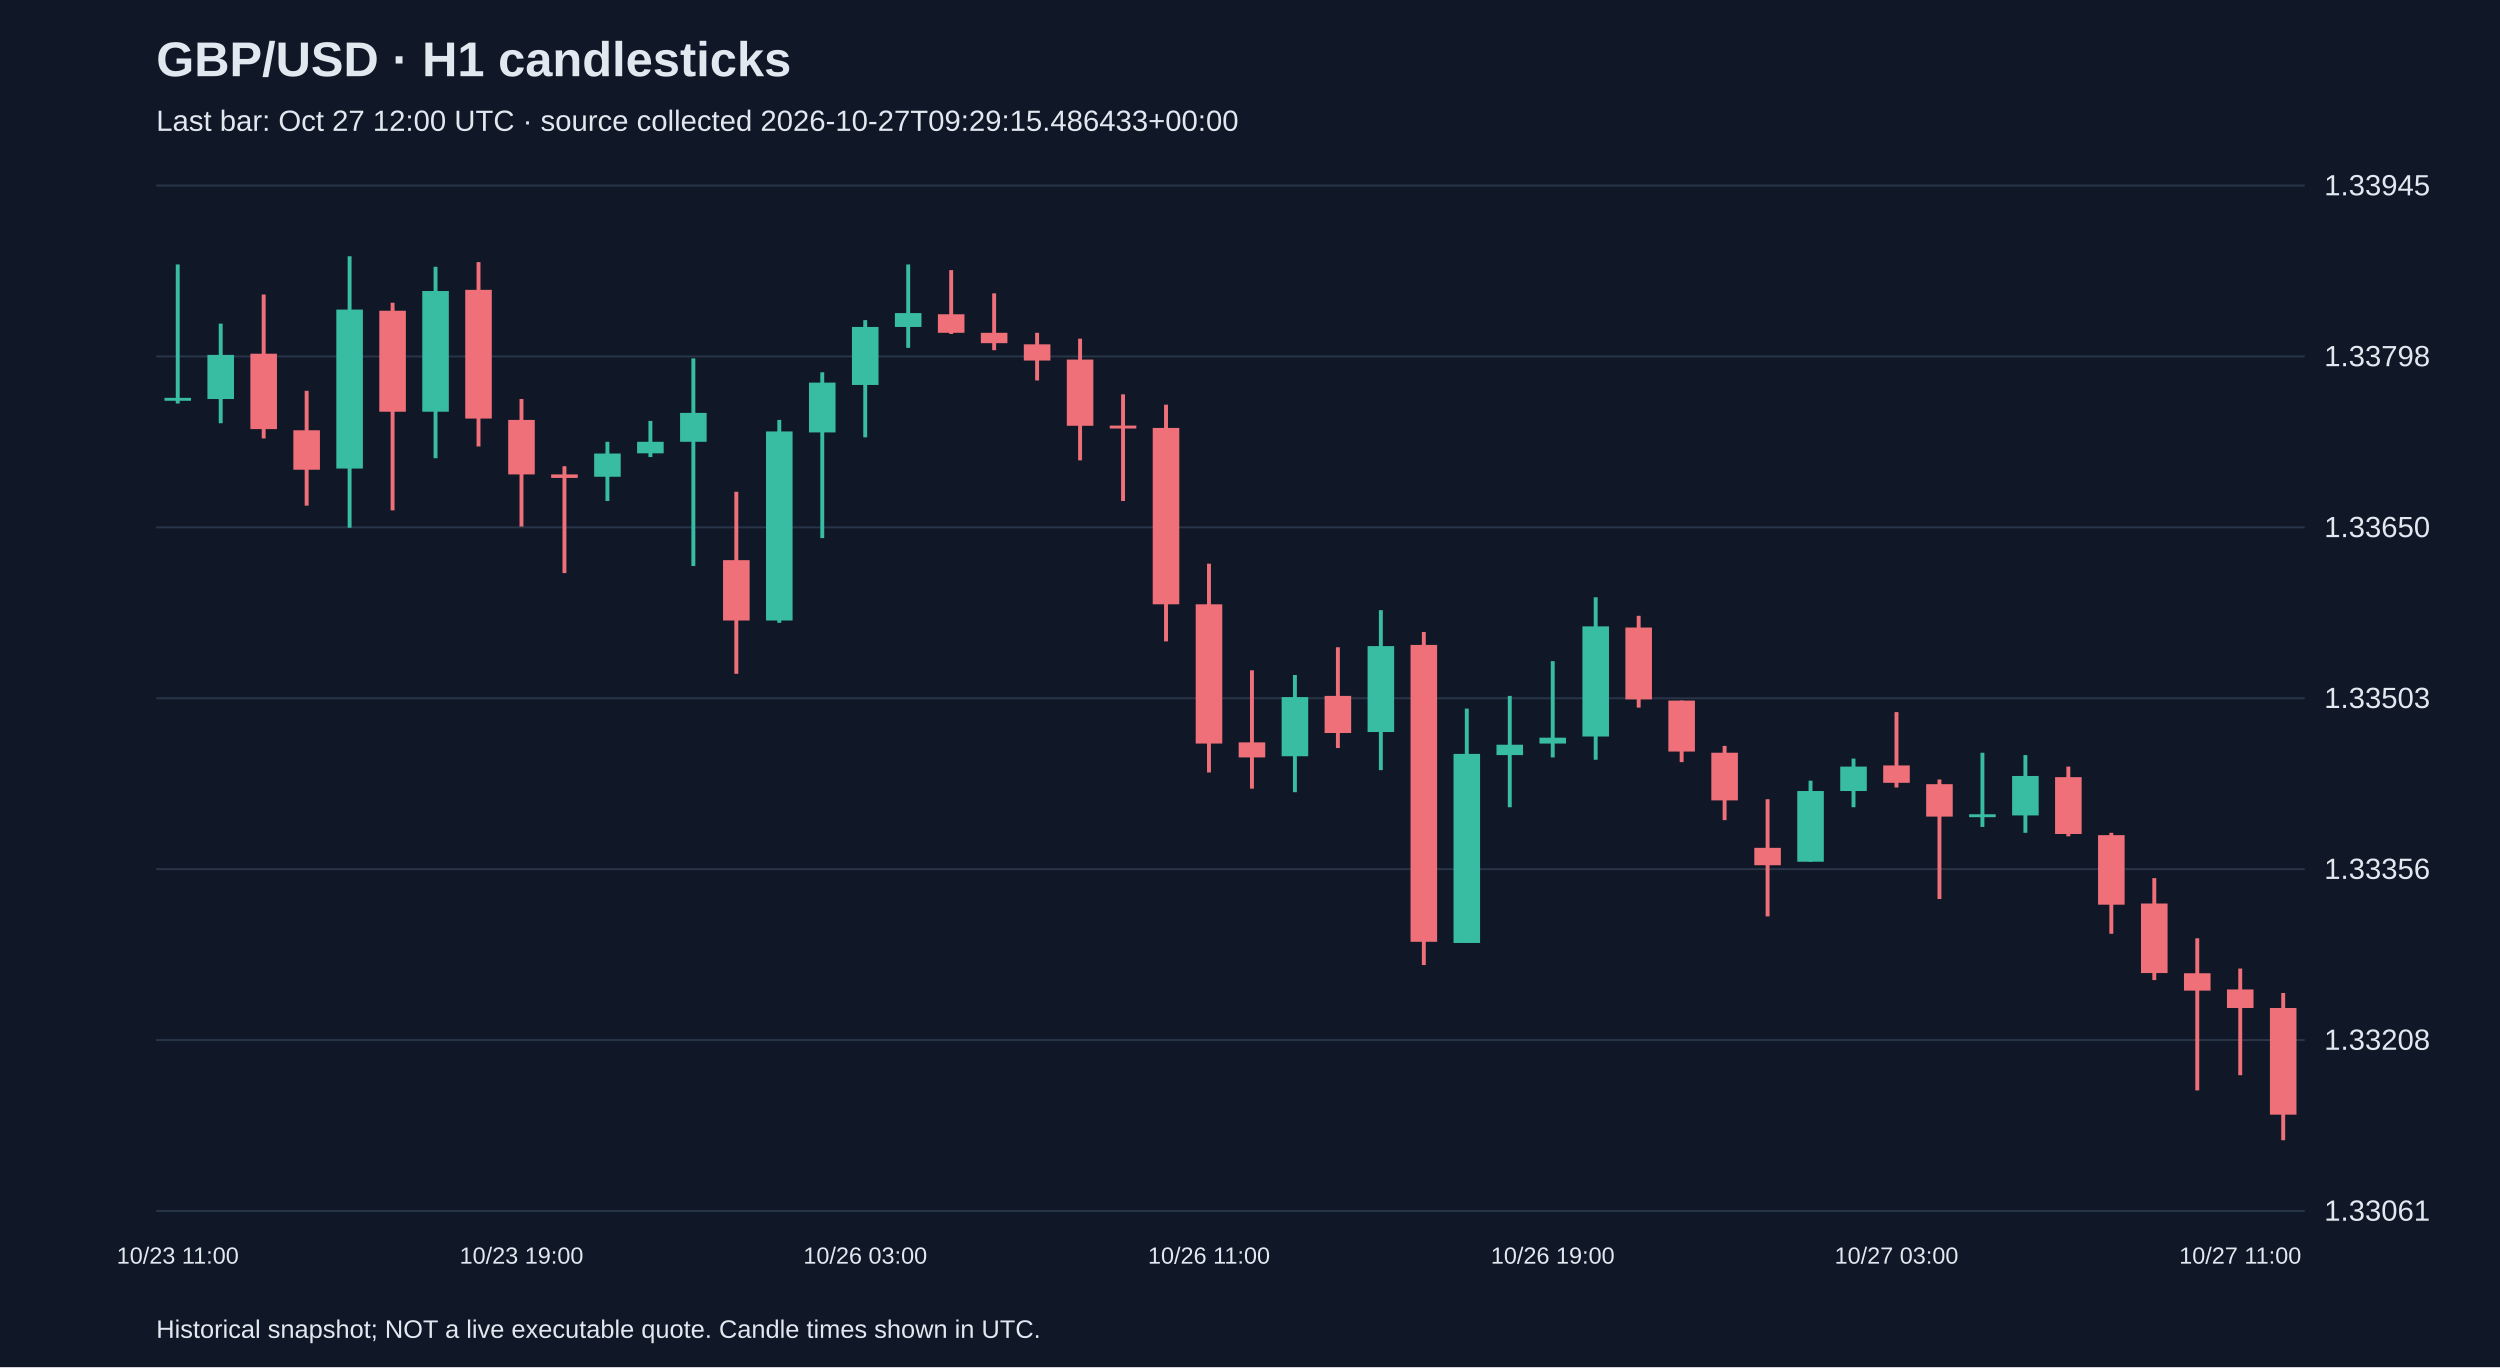
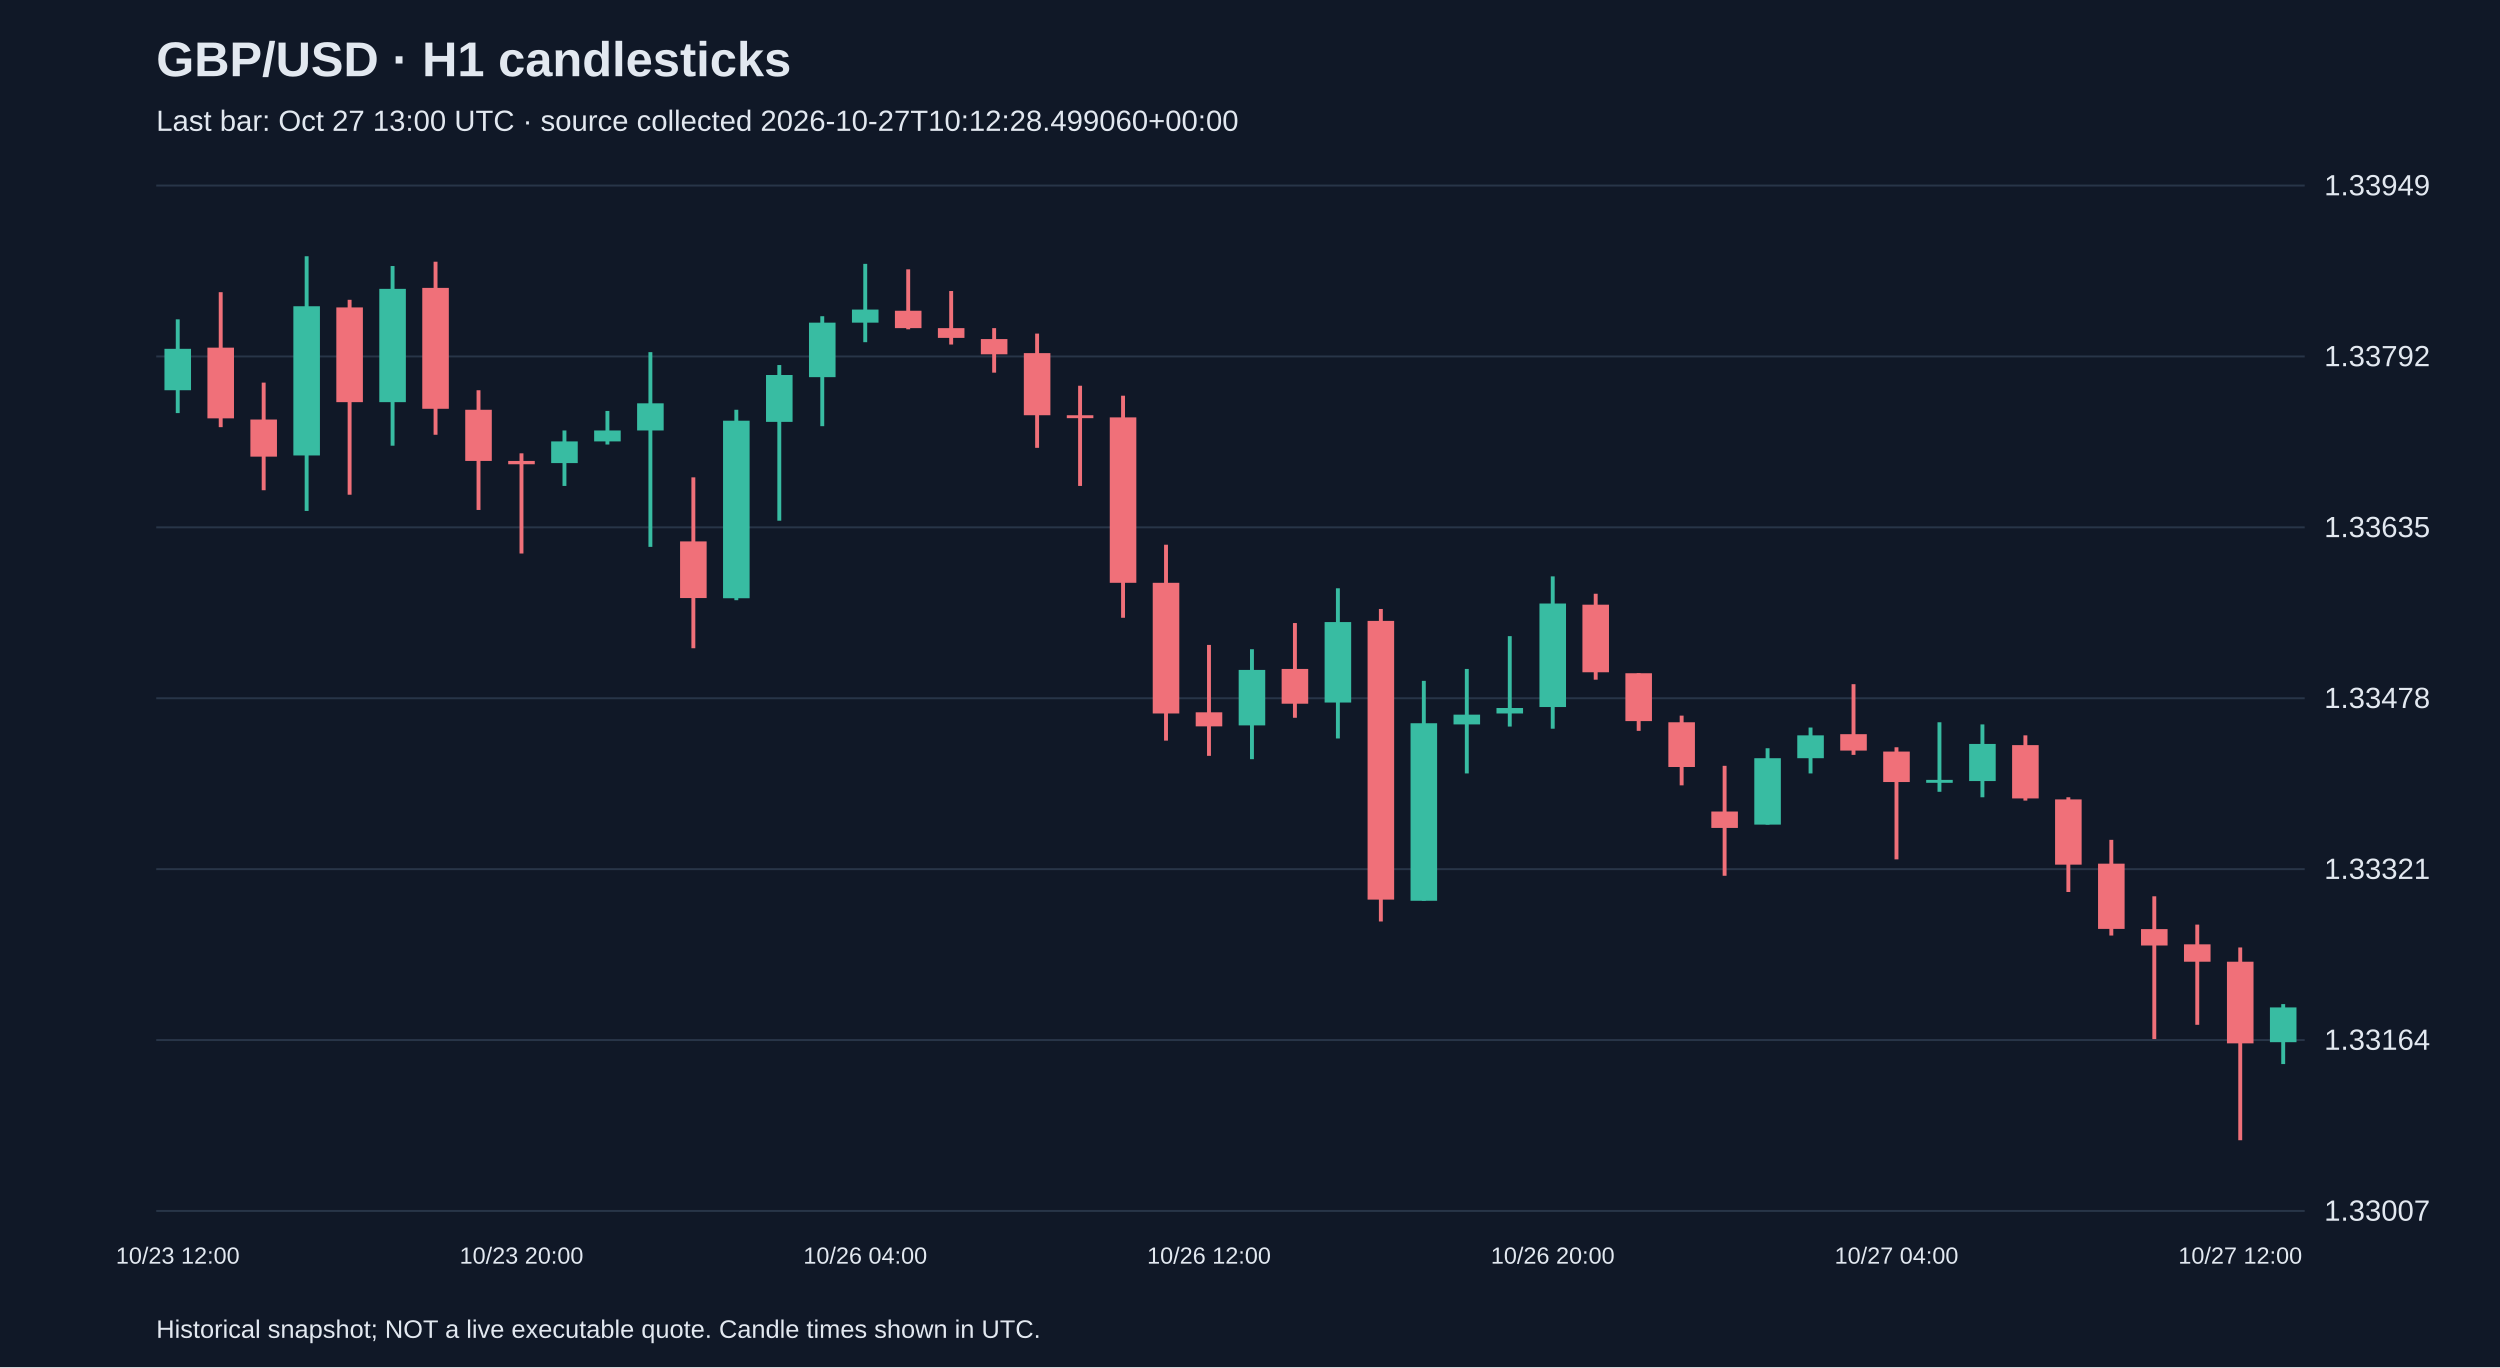
<svg xmlns="http://www.w3.org/2000/svg" viewBox="0 0 1280 700">
  <rect width="100%" height="100%" fill="#101827" />
  <style>text{font-family:Arial,sans-serif;fill:#e2e8f0}</style>
  <text x="80" y="39" font-size="25" font-weight="bold">GBP/USD · H1 candlesticks</text>
-   <text x="80" y="67" font-size="15" fill="#a6b1c5">Last bar: Oct 27 12:00 UTC · source collected 2026-10-27T09:29:15.486433+00:00</text>
+   <text x="80" y="67" font-size="15" fill="#a6b1c5">Last bar: Oct 27 13:00 UTC · source collected 2026-10-27T10:12:28.499060+00:00</text>
  <line x1="80" y1="620.0" x2="1180" y2="620.0" stroke="#283548" />
-   <text x="1190" y="625.0" font-size="15">1.33061</text>
+   <text x="1190" y="625.0" font-size="15">1.33007</text>
  <line x1="80" y1="532.5" x2="1180" y2="532.5" stroke="#283548" />
-   <text x="1190" y="537.5" font-size="15">1.33208</text>
+   <text x="1190" y="537.5" font-size="15">1.33164</text>
  <line x1="80" y1="445.0" x2="1180" y2="445.0" stroke="#283548" />
-   <text x="1190" y="450.0" font-size="15">1.33356</text>
+   <text x="1190" y="450.0" font-size="15">1.33321</text>
  <line x1="80" y1="357.5" x2="1180" y2="357.5" stroke="#283548" />
-   <text x="1190" y="362.5" font-size="15">1.33503</text>
+   <text x="1190" y="362.5" font-size="15">1.33478</text>
  <line x1="80" y1="270.0" x2="1180" y2="270.0" stroke="#283548" />
-   <text x="1190" y="275.0" font-size="15">1.33650</text>
+   <text x="1190" y="275.0" font-size="15">1.33635</text>
  <line x1="80" y1="182.5" x2="1180" y2="182.5" stroke="#283548" />
-   <text x="1190" y="187.5" font-size="15">1.33798</text>
+   <text x="1190" y="187.5" font-size="15">1.33792</text>
  <line x1="80" y1="95.0" x2="1180" y2="95.0" stroke="#283548" />
-   <text x="1190" y="100.0" font-size="15">1.33945</text>
-   <line x1="91.0" y1="135.4" x2="91.0" y2="206.6" stroke="#38bca2" stroke-width="2" />
-   <rect x="84.2" y="203.7" width="13.6" height="1.5" fill="#38bca2" />
-   <text x="91.0" y="647" text-anchor="middle" font-size="12">10/23 11:00</text>
-   <line x1="113.0" y1="165.7" x2="113.0" y2="216.7" stroke="#38bca2" stroke-width="2" />
-   <rect x="106.2" y="181.7" width="13.6" height="22.6" fill="#38bca2" />
-   <line x1="135.0" y1="150.8" x2="135.0" y2="224.5" stroke="#f07079" stroke-width="2" />
-   <rect x="128.2" y="181.1" width="13.6" height="38.6" fill="#f07079" />
-   <line x1="157.0" y1="200.1" x2="157.0" y2="258.9" stroke="#f07079" stroke-width="2" />
-   <rect x="150.2" y="220.3" width="13.6" height="20.2" fill="#f07079" />
-   <line x1="179.0" y1="131.2" x2="179.0" y2="270.2" stroke="#38bca2" stroke-width="2" />
-   <rect x="172.2" y="158.5" width="13.6" height="81.4" fill="#38bca2" />
-   <line x1="201.0" y1="155.0" x2="201.0" y2="261.3" stroke="#f07079" stroke-width="2" />
-   <rect x="194.2" y="159.1" width="13.6" height="51.7" fill="#f07079" />
-   <line x1="223.0" y1="136.6" x2="223.0" y2="234.6" stroke="#38bca2" stroke-width="2" />
-   <rect x="216.2" y="149.0" width="13.6" height="61.8" fill="#38bca2" />
-   <line x1="245.0" y1="134.2" x2="245.0" y2="228.6" stroke="#f07079" stroke-width="2" />
-   <rect x="238.2" y="148.4" width="13.6" height="65.9" fill="#f07079" />
-   <line x1="267.0" y1="204.3" x2="267.0" y2="269.6" stroke="#f07079" stroke-width="2" />
-   <rect x="260.2" y="215.0" width="13.6" height="27.9" fill="#f07079" />
-   <text x="267.0" y="647" text-anchor="middle" font-size="12">10/23 19:00</text>
-   <line x1="289.0" y1="238.7" x2="289.0" y2="293.4" stroke="#f07079" stroke-width="2" />
-   <rect x="282.2" y="242.9" width="13.6" height="1.8" fill="#f07079" />
-   <line x1="311.0" y1="226.2" x2="311.0" y2="256.5" stroke="#38bca2" stroke-width="2" />
-   <rect x="304.2" y="232.2" width="13.6" height="11.9" fill="#38bca2" />
-   <line x1="333.0" y1="215.5" x2="333.0" y2="234.0" stroke="#38bca2" stroke-width="2" />
-   <rect x="326.2" y="226.2" width="13.6" height="5.9" fill="#38bca2" />
-   <line x1="355.0" y1="183.5" x2="355.0" y2="289.8" stroke="#38bca2" stroke-width="2" />
-   <rect x="348.2" y="211.4" width="13.6" height="14.8" fill="#38bca2" />
-   <line x1="377.0" y1="251.8" x2="377.0" y2="345.0" stroke="#f07079" stroke-width="2" />
-   <rect x="370.2" y="286.8" width="13.6" height="30.9" fill="#f07079" />
-   <line x1="399.0" y1="215.0" x2="399.0" y2="318.9" stroke="#38bca2" stroke-width="2" />
-   <rect x="392.2" y="220.9" width="13.6" height="96.8" fill="#38bca2" />
-   <line x1="421.0" y1="190.6" x2="421.0" y2="275.5" stroke="#38bca2" stroke-width="2" />
-   <rect x="414.2" y="195.9" width="13.6" height="25.5" fill="#38bca2" />
-   <line x1="443.0" y1="163.9" x2="443.0" y2="223.9" stroke="#38bca2" stroke-width="2" />
-   <rect x="436.2" y="167.4" width="13.6" height="29.7" fill="#38bca2" />
-   <text x="443.0" y="647" text-anchor="middle" font-size="12">10/26 03:00</text>
-   <line x1="465.0" y1="135.4" x2="465.0" y2="178.1" stroke="#38bca2" stroke-width="2" />
-   <rect x="458.2" y="160.3" width="13.6" height="7.1" fill="#38bca2" />
-   <line x1="487.0" y1="138.3" x2="487.0" y2="171.0" stroke="#f07079" stroke-width="2" />
-   <rect x="480.2" y="160.9" width="13.6" height="9.5" fill="#f07079" />
-   <line x1="509.0" y1="150.2" x2="509.0" y2="179.3" stroke="#f07079" stroke-width="2" />
-   <rect x="502.2" y="170.4" width="13.6" height="5.3" fill="#f07079" />
-   <line x1="531.0" y1="170.4" x2="531.0" y2="194.8" stroke="#f07079" stroke-width="2" />
-   <rect x="524.2" y="176.3" width="13.6" height="8.3" fill="#f07079" />
-   <line x1="553.0" y1="173.4" x2="553.0" y2="235.7" stroke="#f07079" stroke-width="2" />
-   <rect x="546.2" y="184.1" width="13.6" height="33.9" fill="#f07079" />
-   <line x1="575.0" y1="201.9" x2="575.0" y2="256.5" stroke="#f07079" stroke-width="2" />
-   <rect x="568.2" y="217.9" width="13.6" height="1.5" fill="#f07079" />
-   <line x1="597.0" y1="207.2" x2="597.0" y2="328.4" stroke="#f07079" stroke-width="2" />
-   <rect x="590.2" y="219.1" width="13.6" height="90.3" fill="#f07079" />
-   <line x1="619.0" y1="288.6" x2="619.0" y2="395.5" stroke="#f07079" stroke-width="2" />
-   <rect x="612.2" y="309.4" width="13.6" height="71.3" fill="#f07079" />
-   <text x="619.0" y="647" text-anchor="middle" font-size="12">10/26 11:00</text>
-   <line x1="641.0" y1="343.2" x2="641.0" y2="403.8" stroke="#f07079" stroke-width="2" />
-   <rect x="634.2" y="380.1" width="13.6" height="7.7" fill="#f07079" />
-   <line x1="663.0" y1="345.6" x2="663.0" y2="405.6" stroke="#38bca2" stroke-width="2" />
-   <rect x="656.2" y="356.9" width="13.6" height="30.3" fill="#38bca2" />
-   <line x1="685.0" y1="331.4" x2="685.0" y2="383.0" stroke="#f07079" stroke-width="2" />
-   <rect x="678.2" y="356.3" width="13.6" height="19.0" fill="#f07079" />
-   <line x1="707.0" y1="312.4" x2="707.0" y2="394.3" stroke="#38bca2" stroke-width="2" />
-   <rect x="700.2" y="330.8" width="13.6" height="44.0" fill="#38bca2" />
-   <line x1="729.0" y1="323.6" x2="729.0" y2="494.1" stroke="#f07079" stroke-width="2" />
-   <rect x="722.2" y="330.2" width="13.6" height="152.0" fill="#f07079" />
-   <line x1="751.0" y1="362.8" x2="751.0" y2="482.8" stroke="#38bca2" stroke-width="2" />
-   <rect x="744.2" y="386.0" width="13.6" height="96.8" fill="#38bca2" />
-   <line x1="773.0" y1="356.3" x2="773.0" y2="413.3" stroke="#38bca2" stroke-width="2" />
-   <rect x="766.2" y="381.3" width="13.6" height="5.3" fill="#38bca2" />
-   <line x1="795.0" y1="338.5" x2="795.0" y2="387.8" stroke="#38bca2" stroke-width="2" />
-   <rect x="788.2" y="377.7" width="13.6" height="3.0" fill="#38bca2" />
-   <text x="795.0" y="647" text-anchor="middle" font-size="12">10/26 19:00</text>
-   <line x1="817.0" y1="305.8" x2="817.0" y2="389.0" stroke="#38bca2" stroke-width="2" />
-   <rect x="810.2" y="320.7" width="13.6" height="56.4" fill="#38bca2" />
-   <line x1="839.0" y1="315.3" x2="839.0" y2="362.3" stroke="#f07079" stroke-width="2" />
-   <rect x="832.2" y="321.3" width="13.6" height="36.8" fill="#f07079" />
-   <line x1="861.0" y1="358.7" x2="861.0" y2="390.2" stroke="#f07079" stroke-width="2" />
-   <rect x="854.2" y="358.7" width="13.6" height="26.1" fill="#f07079" />
-   <line x1="883.0" y1="381.9" x2="883.0" y2="419.9" stroke="#f07079" stroke-width="2" />
-   <rect x="876.2" y="385.4" width="13.6" height="24.4" fill="#f07079" />
-   <line x1="905.0" y1="409.2" x2="905.0" y2="469.2" stroke="#f07079" stroke-width="2" />
-   <rect x="898.2" y="434.1" width="13.6" height="8.9" fill="#f07079" />
-   <line x1="927.0" y1="399.7" x2="927.0" y2="441.2" stroke="#38bca2" stroke-width="2" />
-   <rect x="920.2" y="405.0" width="13.6" height="36.2" fill="#38bca2" />
-   <line x1="949.0" y1="388.4" x2="949.0" y2="413.3" stroke="#38bca2" stroke-width="2" />
-   <rect x="942.2" y="392.5" width="13.6" height="12.5" fill="#38bca2" />
-   <line x1="971.0" y1="364.6" x2="971.0" y2="403.2" stroke="#f07079" stroke-width="2" />
-   <rect x="964.2" y="391.9" width="13.6" height="8.9" fill="#f07079" />
-   <text x="971.0" y="647" text-anchor="middle" font-size="12">10/27 03:00</text>
-   <line x1="993.0" y1="399.1" x2="993.0" y2="460.3" stroke="#f07079" stroke-width="2" />
-   <rect x="986.2" y="401.5" width="13.6" height="16.6" fill="#f07079" />
-   <line x1="1015.0" y1="385.4" x2="1015.0" y2="423.4" stroke="#38bca2" stroke-width="2" />
-   <rect x="1008.2" y="416.9" width="13.6" height="1.5" fill="#38bca2" />
-   <line x1="1037.0" y1="386.6" x2="1037.0" y2="426.4" stroke="#38bca2" stroke-width="2" />
-   <rect x="1030.2" y="397.3" width="13.6" height="20.2" fill="#38bca2" />
-   <line x1="1059.0" y1="392.5" x2="1059.0" y2="428.2" stroke="#f07079" stroke-width="2" />
-   <rect x="1052.2" y="397.9" width="13.6" height="29.1" fill="#f07079" />
-   <line x1="1081.0" y1="426.4" x2="1081.0" y2="478.1" stroke="#f07079" stroke-width="2" />
-   <rect x="1074.2" y="427.6" width="13.6" height="35.6" fill="#f07079" />
-   <line x1="1103.0" y1="449.6" x2="1103.0" y2="501.8" stroke="#f07079" stroke-width="2" />
-   <rect x="1096.2" y="462.6" width="13.6" height="35.6" fill="#f07079" />
-   <line x1="1125.0" y1="480.4" x2="1125.0" y2="558.3" stroke="#f07079" stroke-width="2" />
-   <rect x="1118.2" y="498.3" width="13.6" height="8.9" fill="#f07079" />
-   <line x1="1147.0" y1="495.9" x2="1147.0" y2="550.5" stroke="#f07079" stroke-width="2" />
-   <rect x="1140.2" y="506.6" width="13.6" height="9.5" fill="#f07079" />
-   <text x="1147.0" y="647" text-anchor="middle" font-size="12">10/27 11:00</text>
-   <line x1="1169.0" y1="508.4" x2="1169.0" y2="583.8" stroke="#f07079" stroke-width="2" />
-   <rect x="1162.2" y="516.1" width="13.6" height="54.6" fill="#f07079" />
+   <text x="1190" y="100.0" font-size="15">1.33949</text>
+   <line x1="91.0" y1="163.5" x2="91.0" y2="211.5" stroke="#38bca2" stroke-width="2" />
+   <rect x="84.2" y="178.6" width="13.6" height="21.2" fill="#38bca2" />
+   <text x="91.0" y="647" text-anchor="middle" font-size="12">10/23 12:00</text>
+   <line x1="113.0" y1="149.6" x2="113.0" y2="218.7" stroke="#f07079" stroke-width="2" />
+   <rect x="106.2" y="178.0" width="13.6" height="36.2" fill="#f07079" />
+   <line x1="135.0" y1="195.9" x2="135.0" y2="251.0" stroke="#f07079" stroke-width="2" />
+   <rect x="128.2" y="214.8" width="13.6" height="19.0" fill="#f07079" />
+   <line x1="157.0" y1="131.2" x2="157.0" y2="261.6" stroke="#38bca2" stroke-width="2" />
+   <rect x="150.2" y="156.8" width="13.6" height="76.4" fill="#38bca2" />
+   <line x1="179.0" y1="153.5" x2="179.0" y2="253.3" stroke="#f07079" stroke-width="2" />
+   <rect x="172.2" y="157.4" width="13.6" height="48.5" fill="#f07079" />
+   <line x1="201.0" y1="136.2" x2="201.0" y2="228.2" stroke="#38bca2" stroke-width="2" />
+   <rect x="194.2" y="147.9" width="13.6" height="58.0" fill="#38bca2" />
+   <line x1="223.0" y1="134.0" x2="223.0" y2="222.6" stroke="#f07079" stroke-width="2" />
+   <rect x="216.2" y="147.4" width="13.6" height="61.9" fill="#f07079" />
+   <line x1="245.0" y1="199.8" x2="245.0" y2="261.1" stroke="#f07079" stroke-width="2" />
+   <rect x="238.2" y="209.8" width="13.6" height="26.2" fill="#f07079" />
+   <line x1="267.0" y1="232.1" x2="267.0" y2="283.4" stroke="#f07079" stroke-width="2" />
+   <rect x="260.2" y="236.0" width="13.6" height="1.7" fill="#f07079" />
+   <text x="267.0" y="647" text-anchor="middle" font-size="12">10/23 20:00</text>
+   <line x1="289.0" y1="220.4" x2="289.0" y2="248.8" stroke="#38bca2" stroke-width="2" />
+   <rect x="282.2" y="226.0" width="13.6" height="11.1" fill="#38bca2" />
+   <line x1="311.0" y1="210.4" x2="311.0" y2="227.6" stroke="#38bca2" stroke-width="2" />
+   <rect x="304.2" y="220.4" width="13.6" height="5.6" fill="#38bca2" />
+   <line x1="333.0" y1="180.3" x2="333.0" y2="280.0" stroke="#38bca2" stroke-width="2" />
+   <rect x="326.2" y="206.5" width="13.6" height="13.9" fill="#38bca2" />
+   <line x1="355.0" y1="244.4" x2="355.0" y2="331.9" stroke="#f07079" stroke-width="2" />
+   <rect x="348.2" y="277.2" width="13.6" height="29.0" fill="#f07079" />
+   <line x1="377.0" y1="209.8" x2="377.0" y2="307.3" stroke="#38bca2" stroke-width="2" />
+   <rect x="370.2" y="215.4" width="13.6" height="90.9" fill="#38bca2" />
+   <line x1="399.0" y1="186.9" x2="399.0" y2="266.6" stroke="#38bca2" stroke-width="2" />
+   <rect x="392.2" y="192.0" width="13.6" height="24.0" fill="#38bca2" />
+   <line x1="421.0" y1="161.9" x2="421.0" y2="218.2" stroke="#38bca2" stroke-width="2" />
+   <rect x="414.2" y="165.2" width="13.6" height="27.9" fill="#38bca2" />
+   <line x1="443.0" y1="135.1" x2="443.0" y2="175.2" stroke="#38bca2" stroke-width="2" />
+   <rect x="436.2" y="158.5" width="13.6" height="6.7" fill="#38bca2" />
+   <text x="443.0" y="647" text-anchor="middle" font-size="12">10/26 04:00</text>
+   <line x1="465.0" y1="137.9" x2="465.0" y2="168.6" stroke="#f07079" stroke-width="2" />
+   <rect x="458.2" y="159.1" width="13.6" height="8.9" fill="#f07079" />
+   <line x1="487.0" y1="149.0" x2="487.0" y2="176.4" stroke="#f07079" stroke-width="2" />
+   <rect x="480.2" y="168.0" width="13.6" height="5.0" fill="#f07079" />
+   <line x1="509.0" y1="168.0" x2="509.0" y2="190.8" stroke="#f07079" stroke-width="2" />
+   <rect x="502.2" y="173.6" width="13.6" height="7.8" fill="#f07079" />
+   <line x1="531.0" y1="170.8" x2="531.0" y2="229.3" stroke="#f07079" stroke-width="2" />
+   <rect x="524.2" y="180.8" width="13.6" height="31.8" fill="#f07079" />
+   <line x1="553.0" y1="197.5" x2="553.0" y2="248.8" stroke="#f07079" stroke-width="2" />
+   <rect x="546.2" y="212.6" width="13.6" height="1.5" fill="#f07079" />
+   <line x1="575.0" y1="202.6" x2="575.0" y2="316.3" stroke="#f07079" stroke-width="2" />
+   <rect x="568.2" y="213.7" width="13.6" height="84.7" fill="#f07079" />
+   <line x1="597.0" y1="278.9" x2="597.0" y2="379.2" stroke="#f07079" stroke-width="2" />
+   <rect x="590.2" y="298.4" width="13.6" height="66.9" fill="#f07079" />
+   <line x1="619.0" y1="330.2" x2="619.0" y2="387.0" stroke="#f07079" stroke-width="2" />
+   <rect x="612.2" y="364.7" width="13.6" height="7.2" fill="#f07079" />
+   <text x="619.0" y="647" text-anchor="middle" font-size="12">10/26 12:00</text>
+   <line x1="641.0" y1="332.4" x2="641.0" y2="388.7" stroke="#38bca2" stroke-width="2" />
+   <rect x="634.2" y="343.0" width="13.6" height="28.4" fill="#38bca2" />
+   <line x1="663.0" y1="319.0" x2="663.0" y2="367.5" stroke="#f07079" stroke-width="2" />
+   <rect x="656.2" y="342.5" width="13.6" height="17.8" fill="#f07079" />
+   <line x1="685.0" y1="301.2" x2="685.0" y2="378.1" stroke="#38bca2" stroke-width="2" />
+   <rect x="678.2" y="318.5" width="13.6" height="41.2" fill="#38bca2" />
+   <line x1="707.0" y1="311.8" x2="707.0" y2="471.8" stroke="#f07079" stroke-width="2" />
+   <rect x="700.2" y="317.9" width="13.6" height="142.7" fill="#f07079" />
+   <line x1="729.0" y1="348.6" x2="729.0" y2="461.2" stroke="#38bca2" stroke-width="2" />
+   <rect x="722.2" y="370.3" width="13.6" height="90.9" fill="#38bca2" />
+   <line x1="751.0" y1="342.5" x2="751.0" y2="396.0" stroke="#38bca2" stroke-width="2" />
+   <rect x="744.2" y="365.9" width="13.6" height="5.0" fill="#38bca2" />
+   <line x1="773.0" y1="325.7" x2="773.0" y2="372.0" stroke="#38bca2" stroke-width="2" />
+   <rect x="766.2" y="362.5" width="13.6" height="2.8" fill="#38bca2" />
+   <line x1="795.0" y1="295.1" x2="795.0" y2="373.1" stroke="#38bca2" stroke-width="2" />
+   <rect x="788.2" y="309.0" width="13.6" height="53.0" fill="#38bca2" />
+   <text x="795.0" y="647" text-anchor="middle" font-size="12">10/26 20:00</text>
+   <line x1="817.0" y1="304.0" x2="817.0" y2="348.0" stroke="#f07079" stroke-width="2" />
+   <rect x="810.2" y="309.6" width="13.6" height="34.6" fill="#f07079" />
+   <line x1="839.0" y1="344.7" x2="839.0" y2="374.2" stroke="#f07079" stroke-width="2" />
+   <rect x="832.2" y="344.7" width="13.6" height="24.5" fill="#f07079" />
+   <line x1="861.0" y1="366.4" x2="861.0" y2="402.1" stroke="#f07079" stroke-width="2" />
+   <rect x="854.2" y="369.8" width="13.6" height="22.9" fill="#f07079" />
+   <line x1="883.0" y1="392.1" x2="883.0" y2="448.4" stroke="#f07079" stroke-width="2" />
+   <rect x="876.2" y="415.5" width="13.6" height="8.4" fill="#f07079" />
+   <line x1="905.0" y1="383.1" x2="905.0" y2="422.2" stroke="#38bca2" stroke-width="2" />
+   <rect x="898.2" y="388.2" width="13.6" height="34.0" fill="#38bca2" />
+   <line x1="927.0" y1="372.5" x2="927.0" y2="396.0" stroke="#38bca2" stroke-width="2" />
+   <rect x="920.2" y="376.5" width="13.6" height="11.7" fill="#38bca2" />
+   <line x1="949.0" y1="350.3" x2="949.0" y2="386.5" stroke="#f07079" stroke-width="2" />
+   <rect x="942.2" y="375.9" width="13.6" height="8.4" fill="#f07079" />
+   <line x1="971.0" y1="382.6" x2="971.0" y2="440.0" stroke="#f07079" stroke-width="2" />
+   <rect x="964.2" y="384.8" width="13.6" height="15.6" fill="#f07079" />
+   <text x="971.0" y="647" text-anchor="middle" font-size="12">10/27 04:00</text>
+   <line x1="993.0" y1="369.8" x2="993.0" y2="405.4" stroke="#38bca2" stroke-width="2" />
+   <rect x="986.2" y="399.3" width="13.6" height="1.5" fill="#38bca2" />
+   <line x1="1015.0" y1="370.9" x2="1015.0" y2="408.2" stroke="#38bca2" stroke-width="2" />
+   <rect x="1008.2" y="380.9" width="13.6" height="19.0" fill="#38bca2" />
+   <line x1="1037.0" y1="376.5" x2="1037.0" y2="409.9" stroke="#f07079" stroke-width="2" />
+   <rect x="1030.2" y="381.5" width="13.6" height="27.3" fill="#f07079" />
+   <line x1="1059.0" y1="408.2" x2="1059.0" y2="456.7" stroke="#f07079" stroke-width="2" />
+   <rect x="1052.2" y="409.3" width="13.6" height="33.4" fill="#f07079" />
+   <line x1="1081.0" y1="430.0" x2="1081.0" y2="479.0" stroke="#f07079" stroke-width="2" />
+   <rect x="1074.2" y="442.2" width="13.6" height="33.4" fill="#f07079" />
+   <line x1="1103.0" y1="458.9" x2="1103.0" y2="532.0" stroke="#f07079" stroke-width="2" />
+   <rect x="1096.2" y="475.7" width="13.6" height="8.4" fill="#f07079" />
+   <line x1="1125.0" y1="473.4" x2="1125.0" y2="524.7" stroke="#f07079" stroke-width="2" />
+   <rect x="1118.2" y="483.5" width="13.6" height="8.9" fill="#f07079" />
+   <line x1="1147.0" y1="485.1" x2="1147.0" y2="583.8" stroke="#f07079" stroke-width="2" />
+   <rect x="1140.2" y="492.4" width="13.6" height="41.8" fill="#f07079" />
+   <text x="1147.0" y="647" text-anchor="middle" font-size="12">10/27 12:00</text>
+   <line x1="1169.0" y1="514.1" x2="1169.0" y2="544.8" stroke="#38bca2" stroke-width="2" />
+   <rect x="1162.2" y="515.8" width="13.6" height="17.8" fill="#38bca2" />
  <text x="80" y="685" font-size="13">Historical snapshot; NOT a live executable quote. Candle times shown in UTC.</text>
</svg>
